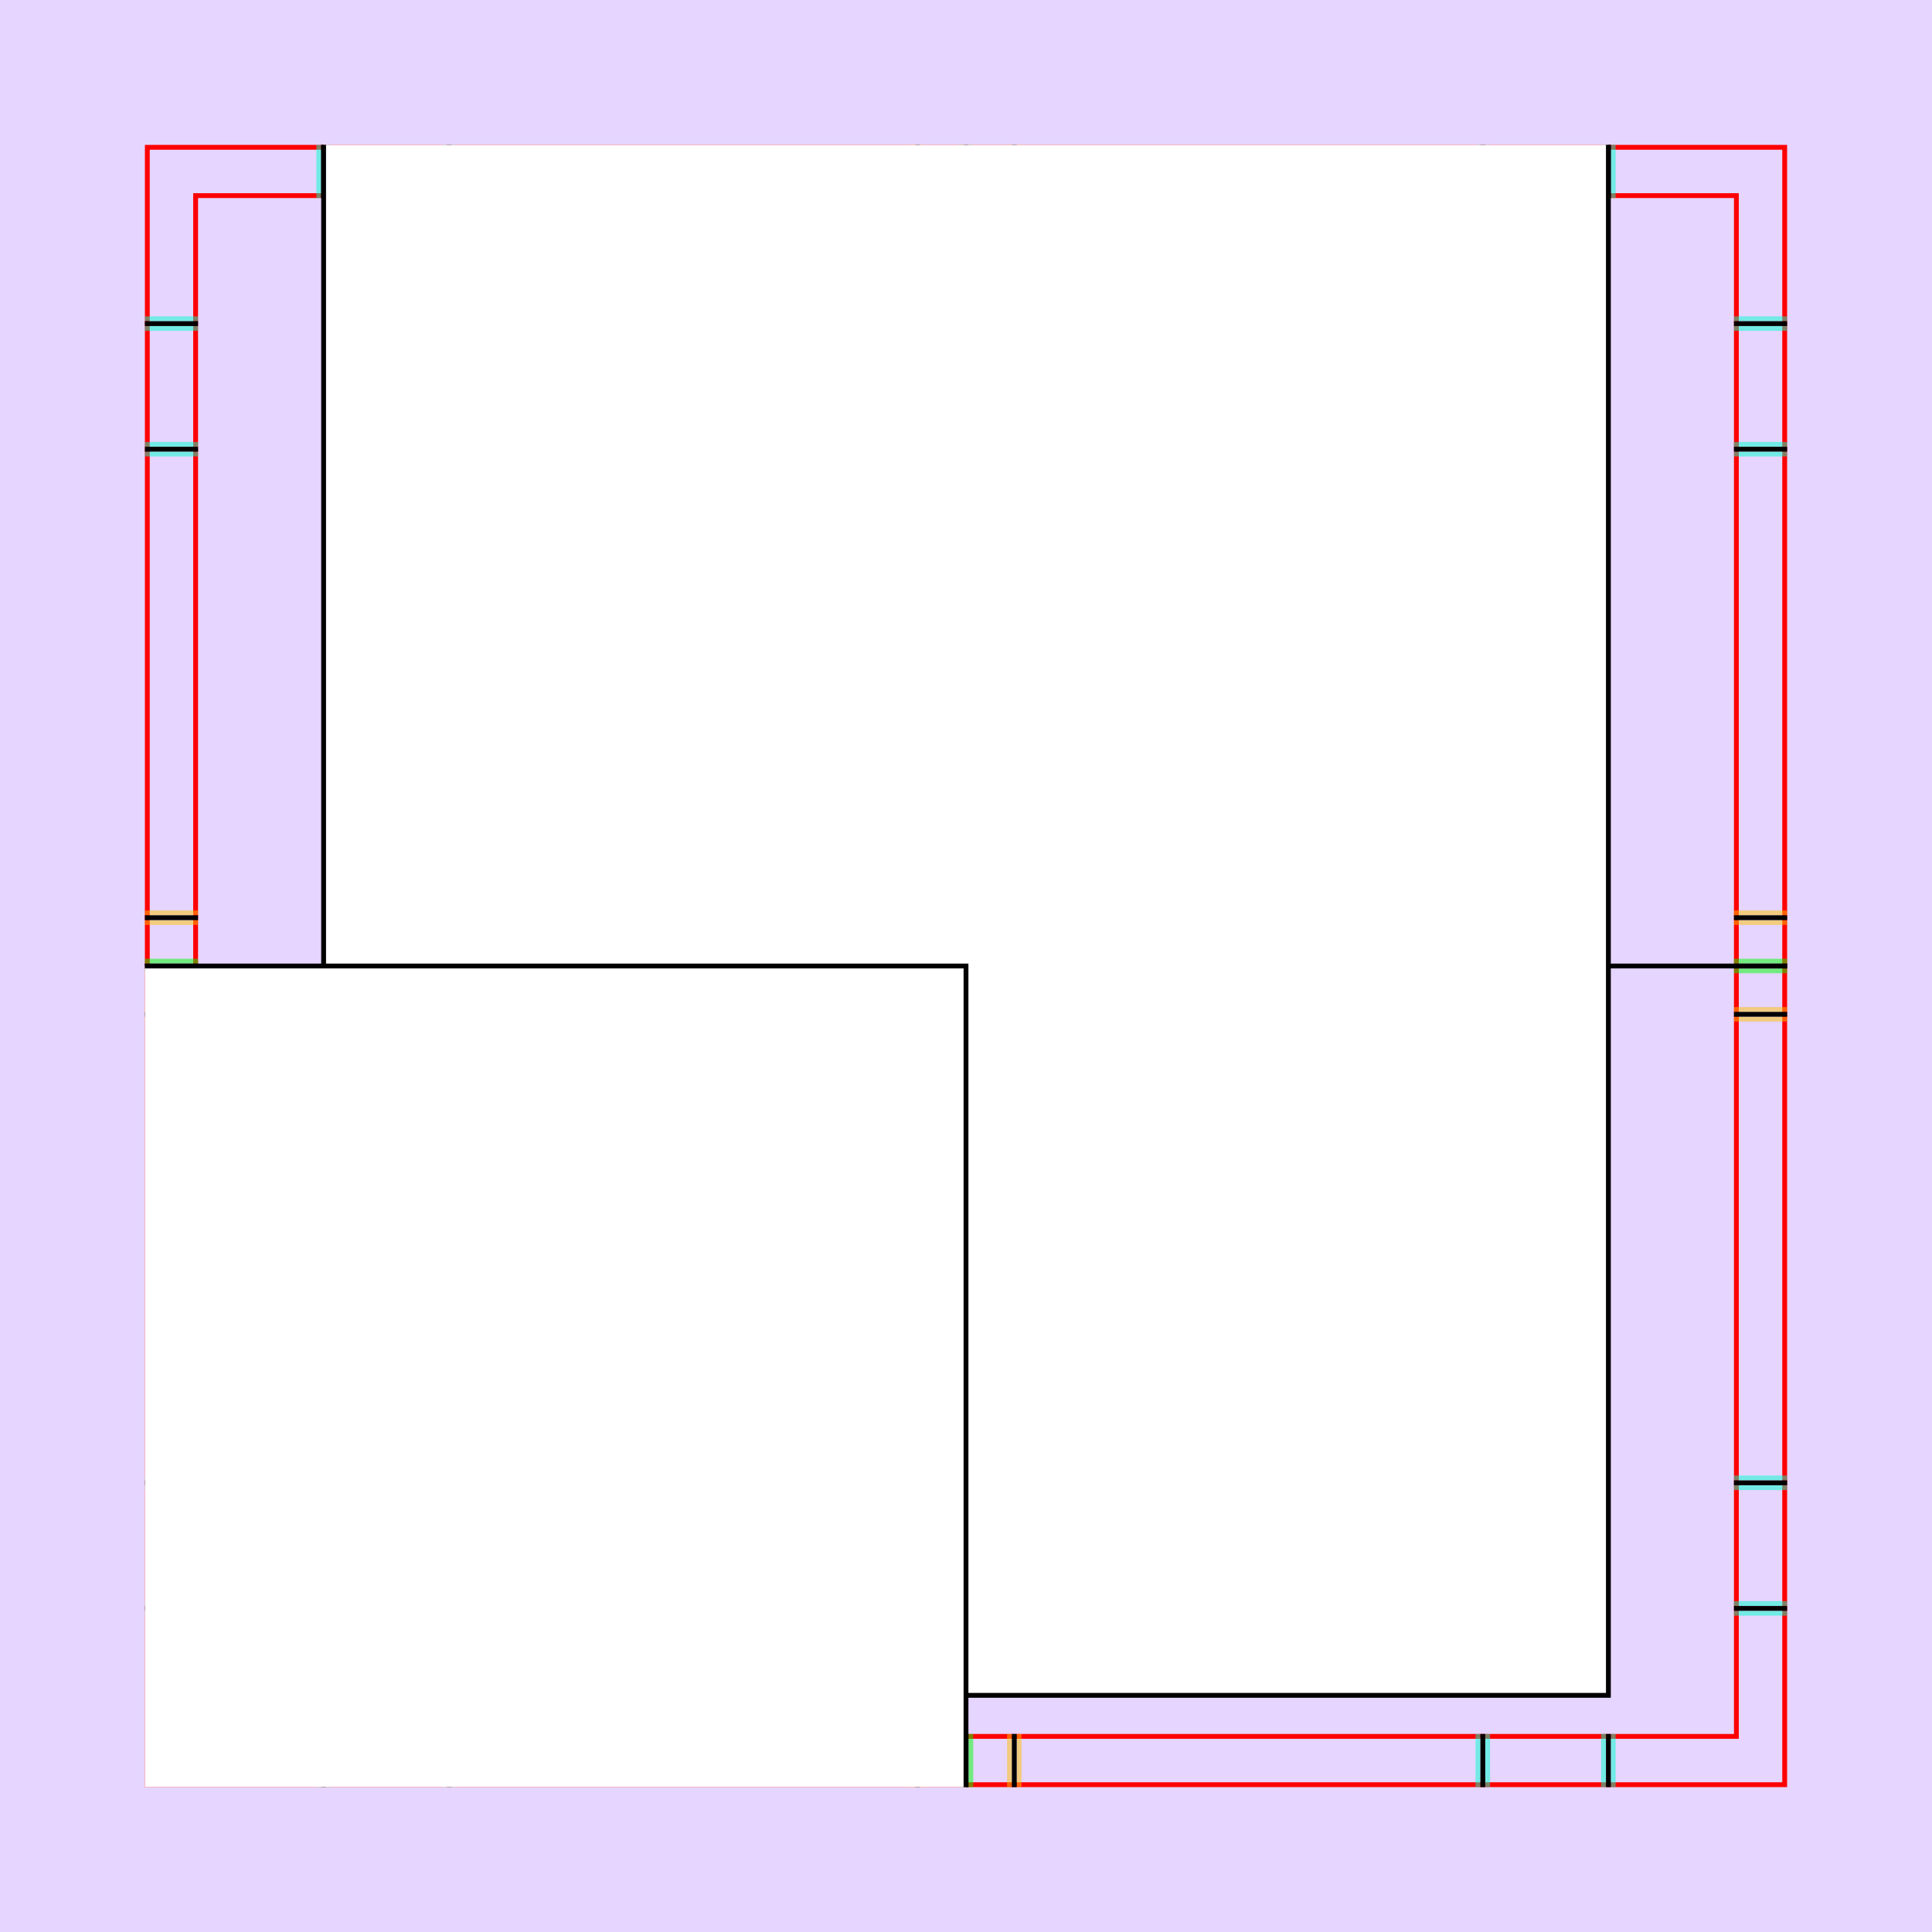
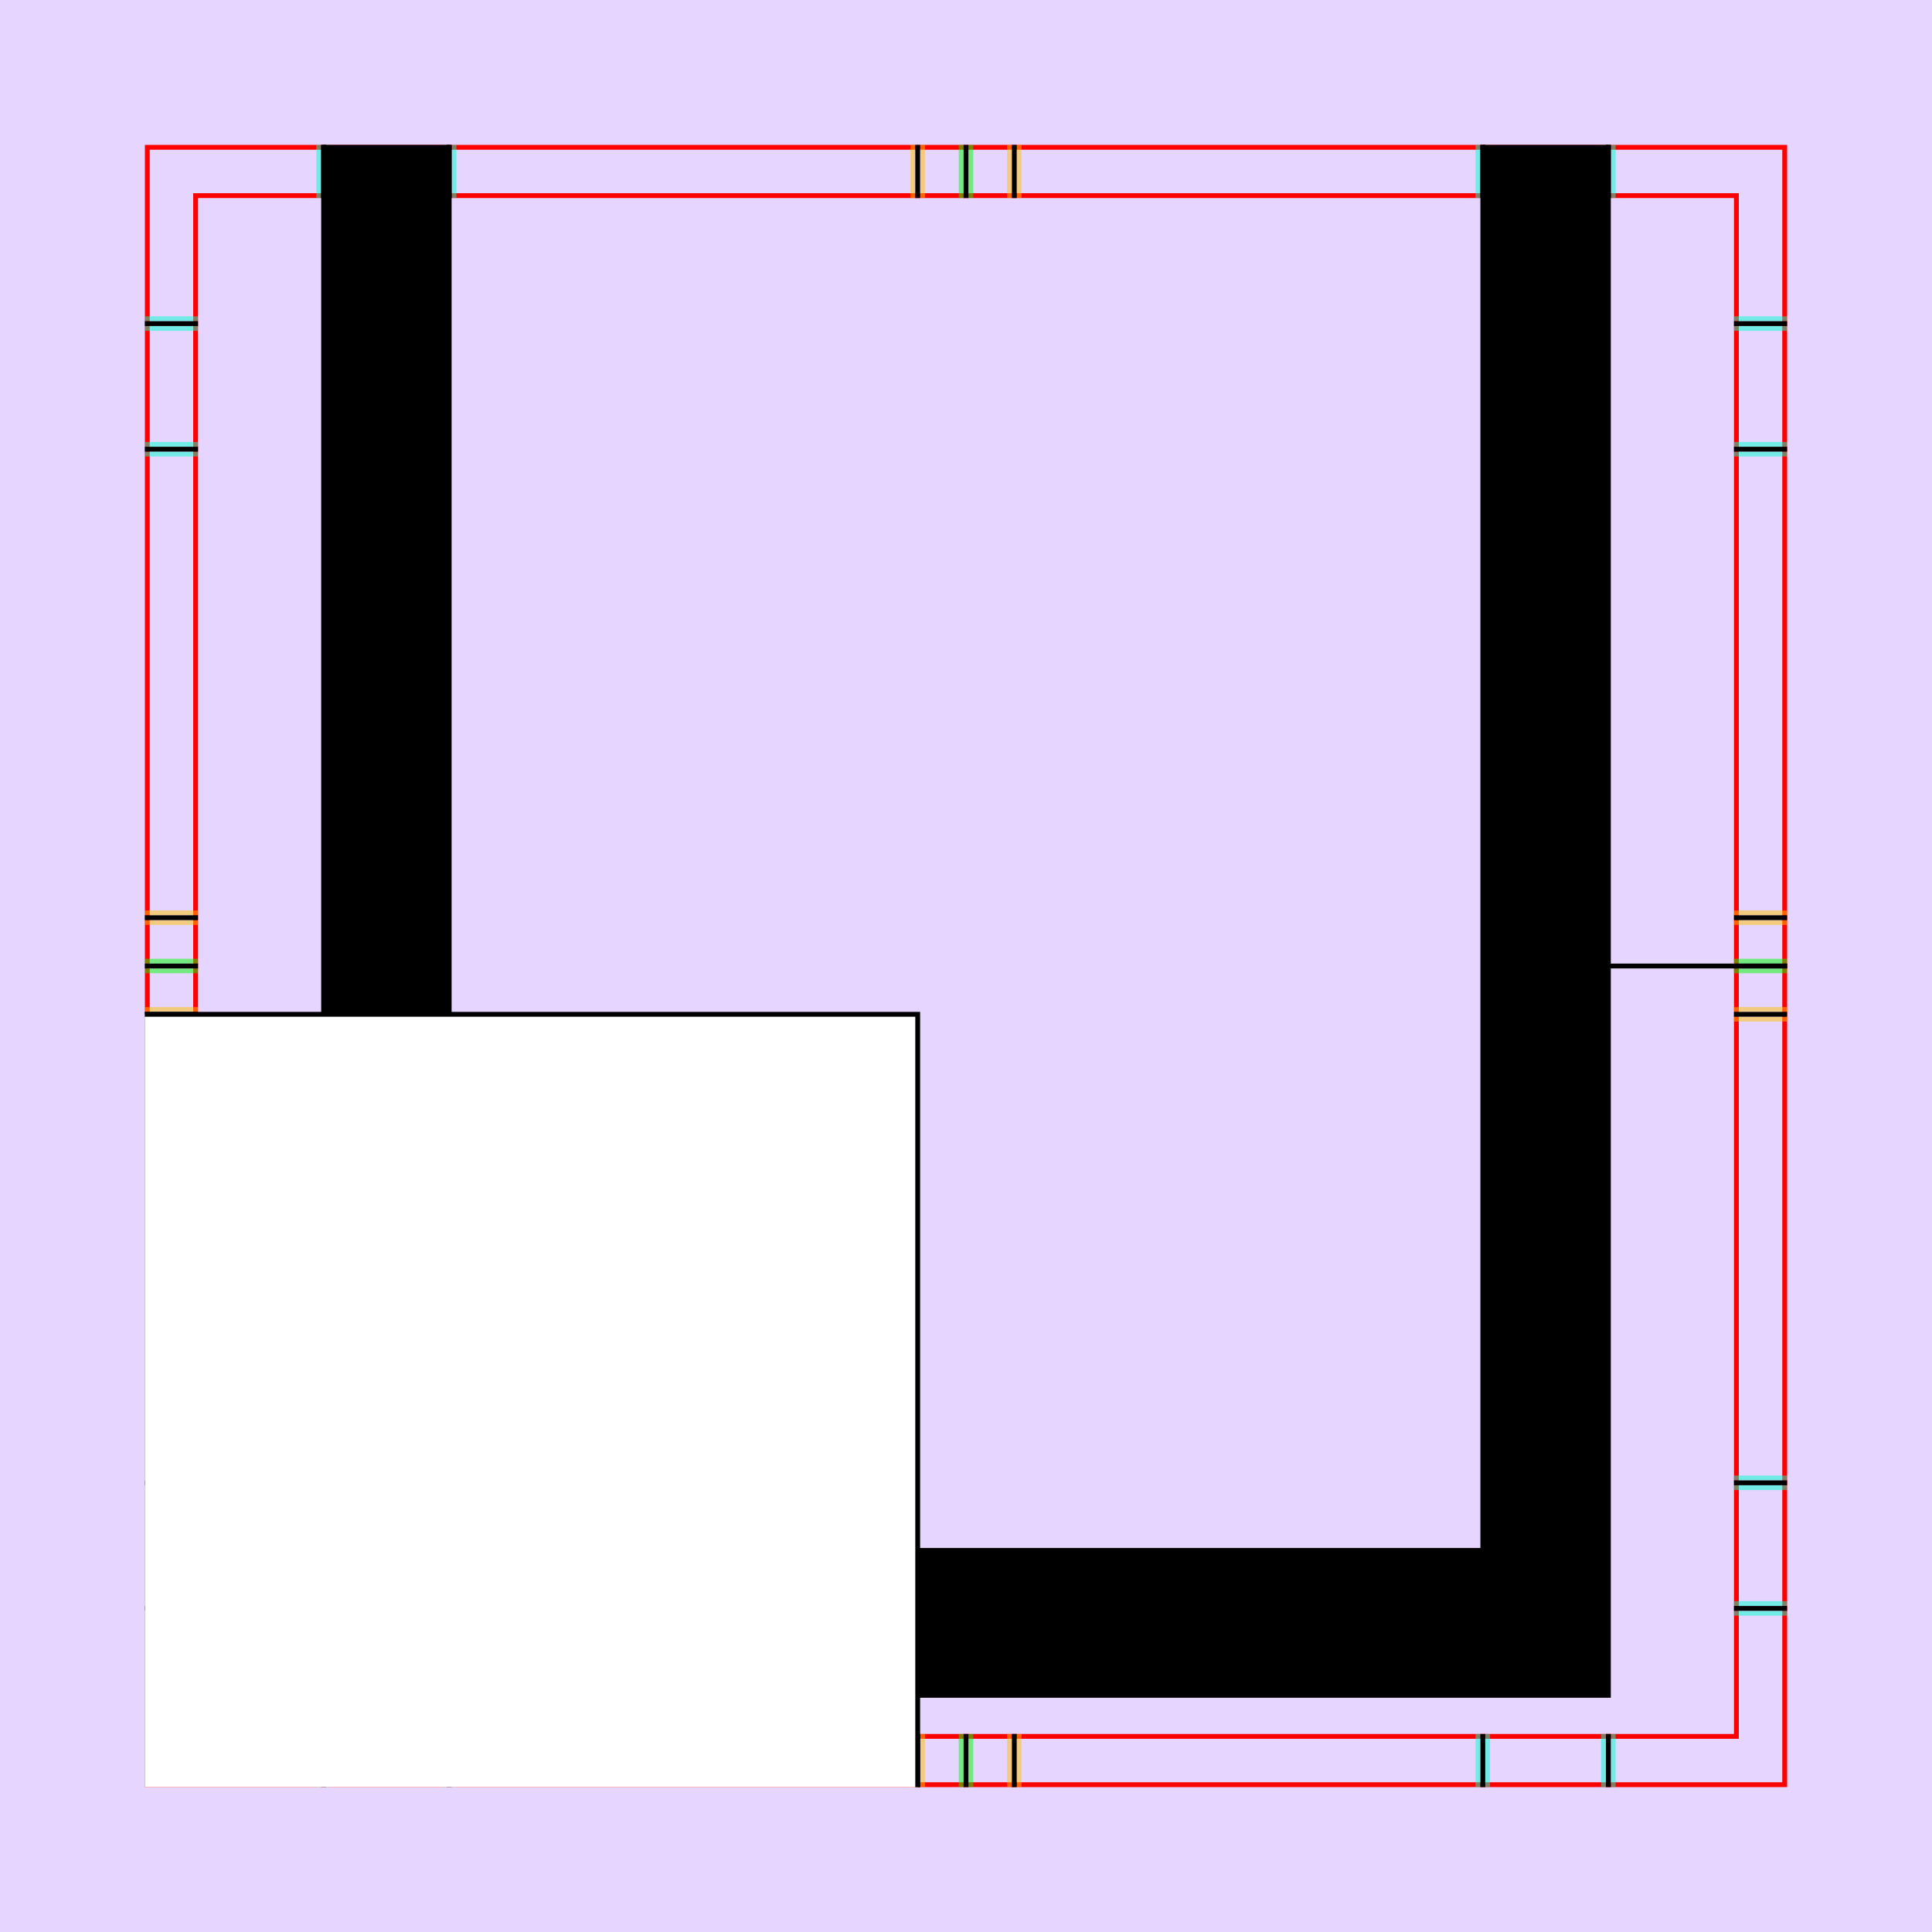
<svg xmlns="http://www.w3.org/2000/svg" style="display:inline" version="1.1" id="svg2902" height="400" width="400">
  <defs id="defs2904">
    <clipPath clipPathUnits="userSpaceOnUse" id="clipPath5174">
      <path id="path5176" style="opacity:0.5;fill:#00ff00;stroke:#00ff00;stroke-width:1px;stroke-linecap:square;display:inline" d="m 436.27,600.114 -232.095,134 -169.5,-293.583 232.095,-134 z" />
    </clipPath>
    <clipPath clipPathUnits="userSpaceOnUse" id="clipPath5174-5">
      <path id="path5176-9" style="opacity:0.5;fill:#00ff00;stroke:#00ff00;stroke-width:1px;stroke-linecap:square;display:inline" d="m 436.27,600.114 -232.095,134 -169.5,-293.583 232.095,-134 z" />
    </clipPath>
    <clipPath clipPathUnits="userSpaceOnUse" id="clipPath3238">
      <path d="m 461.27,643.416 -232.095,134 -169.5,-293.583 232.095,-134 z" style="opacity:0.5;fill:#00ff00;stroke:#00ff00;stroke-width:1px;stroke-linecap:square;display:inline" id="path3240" />
    </clipPath>
  </defs>
  <g id="bg">
    <path style="fill:#e5d5ff" d="M 400,0 400,400 0,400 0,0 z" id="bgrect" />
  </g>
  <g id="XX_referenz" style="display:inline">
    <path id="innerframe" style="fill:none;stroke:#ff0000;stroke-width:1" d="m 40.5,40.5 319,0 0,319 -319,0 0,-319 z" />
    <path id="outerframe" style="fill:none;stroke:#ff0000;stroke-width:1" d="m 30.5,30.5 339,0 0,339 -339,0 0,-339 z" />
    <path style="opacity:0.5;fill:none;stroke:#ffc200;stroke-width:1px;stroke-linecap:square" d="m 189,30.5 0,10" id="ref-S-top-1" />
    <path style="opacity:0.5;fill:none;stroke:#ffc200;stroke-width:1px;stroke-linecap:square" d="m 191,30.5 0,10" id="ref-S-top-2" />
    <path style="opacity:0.5;fill:none;stroke:#ffc200;stroke-width:1px;stroke-linecap:square" d="m 209,30.5 0,10" id="ref-S-top-3" />
    <path style="opacity:0.5;fill:none;stroke:#ffc200;stroke-width:1px;stroke-linecap:square" d="m 211,30.5 0,10" id="ref-S-top-4" />
    <path style="opacity:0.5;fill:none;stroke:#00ff00;stroke-width:1px;stroke-linecap:square" d="m 199,30.5 0,10" id="ref-I-top-1" />
    <path style="opacity:0.5;fill:none;stroke:#00ff00;stroke-width:1px;stroke-linecap:square" d="m 201,30.5 0,10" id="ref-I-top-2" />
    <path style="opacity:0.5;fill:none;stroke:#00ffcc;stroke-width:1px;stroke-linecap:square" d="m 66,30.5 0,10" id="ref-C-top-1" />
    <path style="opacity:0.5;fill:none;stroke:#00ffcc;stroke-width:1px;stroke-linecap:square" d="m 68,30.5 0,10" id="ref-C-top-2" />
    <path style="opacity:0.5;fill:none;stroke:#00ffcc;stroke-width:1px;stroke-linecap:square" d="m 92,30.5 0,10" id="ref-C-top-3" />
    <path style="opacity:0.5;fill:none;stroke:#00ffcc;stroke-width:1px;stroke-linecap:square" d="m 94,30.5 0,10" id="ref-C-top-4" />
    <path style="opacity:0.5;fill:none;stroke:#00ffcc;stroke-width:1px;stroke-linecap:square" d="m 306,30.5 0,10" id="ref-C-top-5" />
    <path style="opacity:0.5;fill:none;stroke:#00ffcc;stroke-width:1px;stroke-linecap:square" d="m 308,30.5 0,10" id="ref-C-top-6" />
    <path style="opacity:0.5;fill:none;stroke:#00ffcc;stroke-width:1px;stroke-linecap:square" d="m 332,30.5 0,10" id="ref-C-top-7" />
    <path style="opacity:0.5;fill:none;stroke:#00ffcc;stroke-width:1px;stroke-linecap:square" d="m 334,30.5 0,10" id="ref-C-top-8" />
    <path style="opacity:0.5;fill:none;stroke:#ffc200;stroke-width:1px;stroke-linecap:square" d="m 369.5,189 -10,0" id="ref-S-right-1" />
    <path style="opacity:0.5;fill:none;stroke:#ffc200;stroke-width:1px;stroke-linecap:square" d="m 369.5,191 -10,0" id="ref-S-right-2" />
    <path style="opacity:0.5;fill:none;stroke:#ffc200;stroke-width:1px;stroke-linecap:square" d="m 369.5,209 -10,0" id="ref-S-right-3" />
    <path style="opacity:0.5;fill:none;stroke:#ffc200;stroke-width:1px;stroke-linecap:square" d="m 369.5,211 -10,0" id="ref-S-right-4" />
    <path style="opacity:0.5;fill:none;stroke:#00ff00;stroke-width:1px;stroke-linecap:square" d="m 369.5,199 -10,0" id="ref-I-right-1" />
    <path style="opacity:0.5;fill:none;stroke:#00ff00;stroke-width:1px;stroke-linecap:square" d="m 369.5,201 -10,0" id="ref-I-right-2" />
    <path style="opacity:0.5;fill:none;stroke:#00ffcc;stroke-width:1px;stroke-linecap:square" d="m 369.5,66 -10,0" id="ref-C-right-1" />
    <path style="opacity:0.5;fill:none;stroke:#00ffcc;stroke-width:1px;stroke-linecap:square" d="m 369.5,68 -10,0" id="ref-C-right-2" />
    <path style="opacity:0.5;fill:none;stroke:#00ffcc;stroke-width:1px;stroke-linecap:square" d="m 369.5,92 -10,0" id="ref-C-right-3" />
    <path style="opacity:0.5;fill:none;stroke:#00ffcc;stroke-width:1px;stroke-linecap:square" d="m 369.5,94 -10,0" id="ref-C-right-4" />
    <path style="opacity:0.5;fill:none;stroke:#00ffcc;stroke-width:1px;stroke-linecap:square" d="m 369.5,306 -10,0" id="ref-C-right-5" />
    <path style="opacity:0.5;fill:none;stroke:#00ffcc;stroke-width:1px;stroke-linecap:square" d="m 369.5,308 -10,0" id="ref-C-right-6" />
    <path style="opacity:0.5;fill:none;stroke:#00ffcc;stroke-width:1px;stroke-linecap:square" d="m 369.5,332 -10,0" id="ref-C-right-7" />
    <path style="opacity:0.5;fill:none;stroke:#00ffcc;stroke-width:1px;stroke-linecap:square" d="m 369.5,334 -10,0" id="ref-C-right-8" />
    <path style="opacity:0.5;fill:none;stroke:#ffc200;stroke-width:1px;stroke-linecap:square" d="m 189,369.5 0,-10" id="ref-S-bottom-1" />
    <path style="opacity:0.5;fill:none;stroke:#ffc200;stroke-width:1px;stroke-linecap:square" d="m 191,369.5 0,-10" id="ref-S-bottom-2" />
    <path style="opacity:0.5;fill:none;stroke:#ffc200;stroke-width:1px;stroke-linecap:square" d="m 209,369.5 0,-10" id="ref-S-bottom-3" />
    <path style="opacity:0.5;fill:none;stroke:#ffc200;stroke-width:1px;stroke-linecap:square" d="m 211,369.5 0,-10" id="ref-S-bottom-4" />
    <path style="opacity:0.5;fill:none;stroke:#00ff00;stroke-width:1px;stroke-linecap:square" d="m 199,369.5 0,-10" id="ref-I-bottom-1" />
    <path style="opacity:0.5;fill:none;stroke:#00ff00;stroke-width:1px;stroke-linecap:square" d="m 201,369.5 0,-10" id="ref-I-bottom-2" />
    <path style="opacity:0.5;fill:none;stroke:#00ffcc;stroke-width:1px;stroke-linecap:square" d="m 66,369.5 0,-10" id="ref-C-bottom-1" />
    <path style="opacity:0.5;fill:none;stroke:#00ffcc;stroke-width:1px;stroke-linecap:square" d="m 68,369.5 0,-10" id="ref-C-bottom-2" />
    <path style="opacity:0.5;fill:none;stroke:#00ffcc;stroke-width:1px;stroke-linecap:square" d="m 92,369.5 0,-10" id="ref-C-bottom-3" />
    <path style="opacity:0.5;fill:none;stroke:#00ffcc;stroke-width:1px;stroke-linecap:square" d="m 94,369.5 0,-10" id="ref-C-bottom-4" />
    <path style="opacity:0.5;fill:none;stroke:#00ffcc;stroke-width:1px;stroke-linecap:square" d="m 306,369.5 0,-10" id="ref-C-bottom-5" />
    <path style="opacity:0.5;fill:none;stroke:#00ffcc;stroke-width:1px;stroke-linecap:square" d="m 308,369.5 0,-10" id="ref-C-bottom-6" />
    <path style="opacity:0.5;fill:none;stroke:#00ffcc;stroke-width:1px;stroke-linecap:square" d="m 332,369.5 0,-10" id="ref-C-bottom-7" />
    <path style="opacity:0.5;fill:none;stroke:#00ffcc;stroke-width:1px;stroke-linecap:square" d="m 334,369.5 0,-10" id="ref-C-bottom-8" />
    <path style="opacity:0.5;fill:none;stroke:#ffc200;stroke-width:1px;stroke-linecap:square" d="m 30.5,189 10,0" id="ref-S-left-1" />
    <path style="opacity:0.5;fill:none;stroke:#ffc200;stroke-width:1px;stroke-linecap:square" d="m 30.5,191 10,0" id="ref-S-left-2" />
    <path style="opacity:0.5;fill:none;stroke:#ffc200;stroke-width:1px;stroke-linecap:square" d="m 30.5,209 10,0" id="ref-S-left-3" />
    <path style="opacity:0.5;fill:none;stroke:#ffc200;stroke-width:1px;stroke-linecap:square" d="m 30.5,211 10,0" id="ref-S-left-4" />
    <path style="opacity:0.5;fill:none;stroke:#00ff00;stroke-width:1px;stroke-linecap:square" d="m 40.5,199 -10,0" id="ref-I-left-1" />
    <path style="opacity:0.5;fill:none;stroke:#00ff00;stroke-width:1px;stroke-linecap:square" d="m 40.5,201 -10,0" id="ref-I-left-2" />
    <path style="opacity:0.5;fill:none;stroke:#00ffcc;stroke-width:1px;stroke-linecap:square" d="m 30.5,66 10,0" id="ref-C-left-1" />
    <path style="opacity:0.5;fill:none;stroke:#00ffcc;stroke-width:1px;stroke-linecap:square" d="m 30.5,68 10,0" id="ref-C-left-2" />
    <path style="opacity:0.5;fill:none;stroke:#00ffcc;stroke-width:1px;stroke-linecap:square" d="m 30.5,92 10,0" id="ref-C-left-3" />
    <path style="opacity:0.5;fill:none;stroke:#00ffcc;stroke-width:1px;stroke-linecap:square" d="m 30.5,94 10,0" id="ref-C-left-4" />
    <path style="opacity:0.5;fill:none;stroke:#00ffcc;stroke-width:1px;stroke-linecap:square" d="m 30.5,306 10,0" id="ref-C-left-5" />
    <path style="opacity:0.5;fill:none;stroke:#00ffcc;stroke-width:1px;stroke-linecap:square" d="m 30.5,308 10,0" id="ref-C-left-6" />
    <path style="opacity:0.5;fill:none;stroke:#00ffcc;stroke-width:1px;stroke-linecap:square" d="m 30.5,332 10,0" id="ref-C-left-7" />
    <path style="opacity:0.5;fill:none;stroke:#00ffcc;stroke-width:1px;stroke-linecap:square" d="m 30.5,334 10,0" id="ref-C-left-8" />
    <path style="fill:none;stroke:#000000;stroke-width:1px;stroke-linecap:butt" d="m 190,30 0,11" id="S-top-1" />
    <path style="fill:none;stroke:#000000;stroke-width:1px;stroke-linecap:butt" d="m 210,30 0,11" id="S-top-2" />
    <path style="fill:none;stroke:#000000;stroke-width:1px;stroke-linecap:butt" d="m 370,190 -11,0" id="S-right-1" />
    <path style="fill:none;stroke:#000000;stroke-width:1px;stroke-linecap:butt" d="m 370,210 -11,0" id="S-right-2" />
    <path style="fill:none;stroke:#000000;stroke-width:1px;stroke-linecap:butt" d="m 190,370 0,-11" id="S-bottom-1" />
    <path style="fill:none;stroke:#000000;stroke-width:1px;stroke-linecap:butt" d="m 210,370 0,-11" id="S-bottom-2" />
    <path style="fill:none;stroke:#000000;stroke-width:1px;stroke-linecap:butt" d="m 30,190 11,0" id="S-left-1" />
    <path style="fill:none;stroke:#000000;stroke-width:1px;stroke-linecap:butt" d="m 30,210 11,0" id="S-left-2" />
    <path style="fill:none;stroke:#000000;stroke-width:1px;stroke-linecap:butt" d="m 200,30 0,11" id="I-top-1" />
    <path style="fill:none;stroke:#000000;stroke-width:1px;stroke-linecap:butt" d="m 370,200 -11,0" id="I-right-1" />
    <path style="fill:none;stroke:#000000;stroke-width:1px;stroke-linecap:butt" d="m 200,370 0,-11" id="I-bottom-1" />
    <path style="fill:none;stroke:#000000;stroke-width:1px;stroke-linecap:butt" d="m 41,200 -11,0" id="I-left-1" />
    <path style="fill:none;stroke:#000000;stroke-width:1px;stroke-linecap:butt" d="m 67,30 0,11" id="C-top-1" />
    <path style="fill:none;stroke:#000000;stroke-width:1px;stroke-linecap:butt" d="m 93,30 0,11" id="C-top-2" />
    <path style="fill:none;stroke:#000000;stroke-width:1px;stroke-linecap:butt" d="m 307,30 0,11" id="C-top-3" />
    <path style="fill:none;stroke:#000000;stroke-width:1px;stroke-linecap:butt" d="m 333,30 0,11" id="C-top-4" />
    <path style="fill:none;stroke:#000000;stroke-width:1px;stroke-linecap:butt" d="m 370,67 -11,0" id="C-right-1" />
    <path style="fill:none;stroke:#000000;stroke-width:1px;stroke-linecap:butt" d="m 370,93 -11,0" id="C-right-2" />
    <path style="fill:none;stroke:#000000;stroke-width:1px;stroke-linecap:butt" d="m 370,307 -11,0" id="C-right-3" />
    <path style="fill:none;stroke:#000000;stroke-width:1px;stroke-linecap:butt" d="m 370,333 -11,0" id="C-right-4" />
    <path style="fill:none;stroke:#000000;stroke-width:1px;stroke-linecap:butt" d="m 67,370 0,-11" id="C-bottom-1" />
    <path style="fill:none;stroke:#000000;stroke-width:1px;stroke-linecap:butt" d="m 93,370 0,-11" id="C-bottom-2" />
    <path style="fill:none;stroke:#000000;stroke-width:1px;stroke-linecap:butt" d="m 307,370 0,-11" id="C-bottom-3" />
    <path style="fill:none;stroke:#000000;stroke-width:1px;stroke-linecap:butt" d="m 333,370 0,-11" id="C-bottom-4" />
    <path style="fill:none;stroke:#000000;stroke-width:1px;stroke-linecap:butt" d="m 30,67 11,0" id="C-left-1" />
    <path style="fill:none;stroke:#000000;stroke-width:1px;stroke-linecap:butt" d="m 30,93 11,0" id="C-left-2" />
    <path style="fill:none;stroke:#000000;stroke-width:1px;stroke-linecap:butt" d="m 30,307 11,0" id="C-left-3" />
    <path style="fill:none;stroke:#000000;stroke-width:1px;stroke-linecap:butt" d="m 30,333 11,0" id="C-left-4" />
  </g>
  <g id="layer3" style="display:none" connect="..00...." />
  <g connect="..SW...." style="display:none" id="g3505" zpos="-30">
    <path id="path3528" d="m 370,190 -37,0 0,20 37,0 z" style="fill:#ffffff;stroke:none;display:inline" />
    <path style="fill:none;stroke:#000000;stroke-width:1px;stroke-linecap:butt;display:inline" d="m 370,190 -37,0 m 0,20 37,0" id="S-right-1-1" />
  </g>
  <g id="g3530" style="display:none" connect="..SB...." zpos="-30">
    <path style="fill:#000000;stroke:none;display:inline" d="m 370,190 -37,0 0,20 37,0 z" id="path3532" />
    <path id="path3534" d="m 370,190 -37,0 m 0,20 37,0" style="fill:none;stroke:#000000;stroke-width:1px;stroke-linecap:butt;display:inline" />
  </g>
  <g zpos="-30" connect="..II...." style="display:inline" id="g3536">
    <path style="fill:none;stroke:#000000;stroke-width:1px;stroke-linecap:butt;display:inline" d="m 370,200 -37,0" id="I-right-1-7" />
  </g>
  <g style="display:none" connect="..UW...." id="g3414" zpos="-20">
    <path style="fill:#ffffff;stroke:none;display:inline" d="m 370,333 -161,0 0,-266 161,0 z" id="path3416" />
    <path id="path3420" d="m 370,333 -161,0 0,-266 161,0" style="fill:none;stroke:#000000;stroke-width:1px;stroke-linecap:butt;display:inline" />
  </g>
  <g zpos="-20" id="g3422" connect="..UB...." style="display:none">
    <path id="path3424" d="m 370,333 -161,0 0,-266 161,0 z" style="fill:#000000;stroke:none;display:inline" />
    <path style="fill:none;stroke:#000000;stroke-width:1px;stroke-linecap:butt;display:inline" d="m 370,333 -161,0 0,-266 161,0" id="path3426" />
  </g>
  <g id="g3197" style="display:none" zpos="-20">
    <path id="path3181" d="m 210,370 0,-180 -180,0 0,180 z" style="fill:#ffffff;stroke:none;display:inline" />
    <path style="fill:none;stroke:#000000;stroke-width:1px;stroke-linecap:butt;display:inline" d="m 210,370 0,-180 -180,0" id="path3183" />
  </g>
  <g zpos="-20" style="display:none" id="g3216">
    <path style="fill:#000000;stroke:none;display:inline" d="m 30,190 0,20 160,0 0,160 20,0 0,-180 -180,0 z" id="path3218" />
    <path id="path3220" d="m 210,370 0,-180 -180,0" style="fill:none;stroke:#000000;stroke-width:1px;stroke-linecap:butt;display:inline" />
  </g>
-   <g id="layer2" connect="UW......" style="display:inline">
+   <g id="layer2" connect="UW......" style="display:none">
    <path id="path3108" d="m 67,30 0,321 266,0 0,-321 z" style="fill:#ffffff;stroke:none;display:inline" zpos="-10" />
    <path style="fill:none;stroke:#000000;stroke-width:1px;stroke-linecap:butt;display:inline" d="m 67,30 0,321 266,0 0,-321" id="C-top-1-7" zpos="-10" />
  </g>
  <g style="display:none" connect="UB......" id="g3155">
    <path zpos="-10" style="fill:#000000;stroke:none;display:inline" d="m 67,30 0,286 266,0 0,-286 z" id="path3157" />
    <path zpos="-10" id="path3159" d="m 67,30 0,286 266,0 0,-286" style="fill:none;stroke:#000000;stroke-width:1px;stroke-linecap:butt;display:inline" />
  </g>
  <g connect="CW......" id="g3105" style="display:none">
    <path zpos="-10" style="fill:#ffffff;stroke:none;display:inline" d="m 67,30 0,290 266,0 0,-290 z" id="path3107" />
    <path zpos="-10" id="path3109" d="m 67,30 0,290 266,0 0,-290" style="fill:none;stroke:#000000;stroke-width:1px;stroke-linecap:butt;display:inline" />
  </g>
  <g style="display:none" id="g3145" connect="CB......">
    <path style="fill:#000000;stroke:none;display:inline" d="m 67,30 0,290 266,0 0,-290 -26,0 0,260 -214,0 0,-260 z" id="path3147" />
    <path style="fill:none;stroke:#000000;stroke-width:1px;stroke-linecap:butt;display:inline" d="m 67,30 0,290 266,0 0,-290" id="path3149" zpos="-10" />
  </g>
-   <g connect="CB......" id="g3161" style="display:none">
-     <path style="fill:#000000;stroke:none;display:inline" d="m 67,30 0,321 266,0 0,-321 -26,0 0,291 -214,0 0,-291 z" id="path3163" />
+   <g connect="CB......" id="g3161" style="display:inline">
+     <path style="fill:#000000;stroke:none;display:inline" d="m 67,30 0,321 266,0 0,-321 -26,0 0,291 -214,0 0,-291 z" id="path3163" zpos="-10" />
    <path zpos="-10" id="path3165" d="m 67,30 0,321 266,0 0,-321" style="fill:none;stroke:#000000;stroke-width:1px;stroke-linecap:butt;display:inline" />
    <path style="fill:none;stroke:#000000;stroke-width:1px" d="m 307,30 0,291 -214,0 0,-291" id="path3503" />
  </g>
-   <g id="layer1" style="display:inline" connect="....IIII">
+   <g id="layer1" style="display:none" connect="....IIII">
    <path id="path3104" d="m 200,370 0,-11" style="fill:#ffff00;stroke:none;display:inline" />
    <path id="path3106" d="m 41,200 -11,0" style="fill:#ffff00;stroke:none;display:inline" />
    <path id="path3110" d="m 200,370 0,-170 -170,0 0,170 z" style="fill:#ffffff;stroke:none;display:inline" zpos="-8" />
    <path style="fill:none;stroke:#000000;stroke-width:1px;stroke-linecap:butt;display:inline" d="m 200,370 0,-170 -170,0" id="I-bottom-1-3" />
  </g>
-   <g connect="....SWSW" style="display:none" id="g3171">
+   <g connect="....SWSW" style="display:inline" id="g3171">
    <path style="fill:#ffff00;stroke:none;display:inline" d="m 190,370 0,-11" id="path3173" />
    <path style="fill:#ffff00;stroke:none;display:inline" d="m 41,210 -11,0" id="path3175" />
    <path zpos="-8" style="fill:#ffffff;stroke:none;display:inline" d="m 190,370 0,-160 -160,0 0,160 z" id="path3177" />
    <path id="path3179" d="m 190,370 0,-160 -160,0" style="fill:none;stroke:#000000;stroke-width:1px;stroke-linecap:butt;display:inline" />
  </g>
  <g id="g3222" style="display:none" connect="....SBSB">
    <path id="path3224" d="m 190,370 0,-11" style="fill:#ffff00;stroke:none;display:inline" />
    <path id="path3226" d="m 41,210 -11,0" style="fill:#ffff00;stroke:none;display:inline" />
    <path id="path3228" d="m 190,370 0,-160 -160,0 0,160 z" style="fill:#ffffff;stroke:none;display:inline" zpos="-8" />
    <path style="fill:none;stroke:#000000;stroke-width:1px;stroke-linecap:butt;display:inline" d="m 190,370 0,-160 -160,0" id="path3230" />
  </g>
  <g style="display:none" id="g3251" connect="CW......">
    <path zpos="10" style="fill:#ffffff;stroke:none;display:inline" d="m 93,160 0,91 214,0 0,-91 z" id="path3257" />
    <path zpos="10" id="path3259" d="m 93,30 0,221 214,0 0,-221" style="fill:none;stroke:#000000;stroke-width:1px;stroke-linecap:butt;display:inline" />
  </g>
  <g style="display:none" id="g3297" connect="CB......">
    <path zpos="10" style="fill:#ffffff;stroke:none;display:inline" d="m 93,30 0,251 214,0 0,-251 z" id="path3303" />
    <path zpos="10" id="path3305" d="m 93,30 0,251 214,0 0,-251" style="fill:none;stroke:#000000;stroke-width:1px;stroke-linecap:butt;display:inline" />
  </g>
  <g id="g3326" connect="..UW...." style="display:none">
    <path id="path3349" d="m 370,333 -170,0 0,-266 170,0 z" style="fill:#ffffff;stroke:none;display:inline" />
    <path zpos="-8" style="fill:#ffffff;stroke:none;display:inline" d="m 342,333 -142,0 0,-266 142,0 z" id="path3351" />
    <path style="fill:none;stroke:#000000;stroke-width:1px;stroke-linecap:butt;display:inline" d="m 370,333 -170,0 0,-266 170,0" id="C-right-4-6" />
  </g>
  <g style="display:none" connect="..UB...." id="g3428">
    <path style="fill:#000000;stroke:none;display:inline" d="m 370,333 -170,0 0,-266 170,0 z" id="path3430" />
    <path id="path3432" d="m 342,333 -142,0 0,-266 142,0 z" style="fill:#000000;stroke:none;display:inline" zpos="-8" />
    <path id="path3434" d="m 370,333 -170,0 0,-266 170,0" style="fill:none;stroke:#000000;stroke-width:1px;stroke-linecap:butt;display:inline" />
  </g>
  <g connect="..CW...." id="g3353" style="display:none">
    <path style="fill:#ffffff;stroke:none;display:inline" d="m 180,67 0,266 190,0 0,-26 -160,0 0,-214 160,0 0,-26 z" id="path3355" />
    <path style="fill:#ffffff;stroke:none;display:inline" d="m 180,67 0,266 162,0 0,-26 -132,0 0,-214 132,0 0,-26 z" id="path3357" zpos="-8" />
    <path id="path3359" d="m 370,333 -190,0 0,-266 190,0" style="fill:none;stroke:#000000;stroke-width:1px;stroke-linecap:butt;display:inline" />
    <path style="fill:none;stroke:#000000;stroke-width:1px;stroke-linecap:butt;display:inline" d="m 370,93 -160,0 0,214 160,0" id="C-right-2-2" />
  </g>
  <g style="display:none" id="g3483" connect="..CW....">
    <path style="fill:#ffffff;stroke:none;display:inline" d="m 370,93 -170,0 0,214 170,0 z" id="path3493" />
    <path id="path3485" d="m 170,67 0,266 200,0 0,-26 -170,0 0,-214 170,0 0,-26 z" style="fill:#ffffff;stroke:none;display:inline" />
    <path zpos="-8" id="path3487" d="m 170,67 0,266 172,0 0,-26 -142,0 0,-214 142,0 0,-26 z" style="fill:#ffffff;stroke:none;display:inline" />
    <path style="fill:none;stroke:#000000;stroke-width:1px;stroke-linecap:butt;display:inline" d="m 370,333 -200,0 0,-266 200,0" id="path3489" />
    <path id="path3491" d="m 370,93 -170,0 0,214 170,0" style="fill:none;stroke:#000000;stroke-width:1px;stroke-linecap:butt;display:inline" />
  </g>
  <g id="g3404" connect="..CB...." style="display:none">
    <path id="path3406" d="m 210,67 0,266 160,0 0,-26 -130,0 0,-214 130,0 0,-26 z" style="fill:#000000;stroke:none;display:inline" />
    <path zpos="-8" id="path3408" d="m 210,67 0,266 132,0 0,-26 -102,0 0,-214 102,0 0,-26 z" style="fill:#000000;stroke:none;display:inline" />
    <path style="fill:none;stroke:#000000;stroke-width:1px;stroke-linecap:butt;display:inline" d="m 370,333 -160,0 0,-266 160,0" id="path3410" />
    <path id="path3412" d="m 370,93 -130,0 0,214 130,0" style="fill:none;stroke:#000000;stroke-width:1px;stroke-linecap:butt;display:inline" />
  </g>
  <g connect="CB......" id="g3261" style="display:none">
    <path id="path3263" d="m 93,30 0,261 214,0 0,-261 z" style="fill:#ffffff;stroke:none;display:inline" zpos="10" />
    <path style="fill:none;stroke:#000000;stroke-width:1px;stroke-linecap:butt;display:inline" d="m 93,30 0,261 214,0 0,-261" id="path3265" zpos="10" />
  </g>
</svg>
